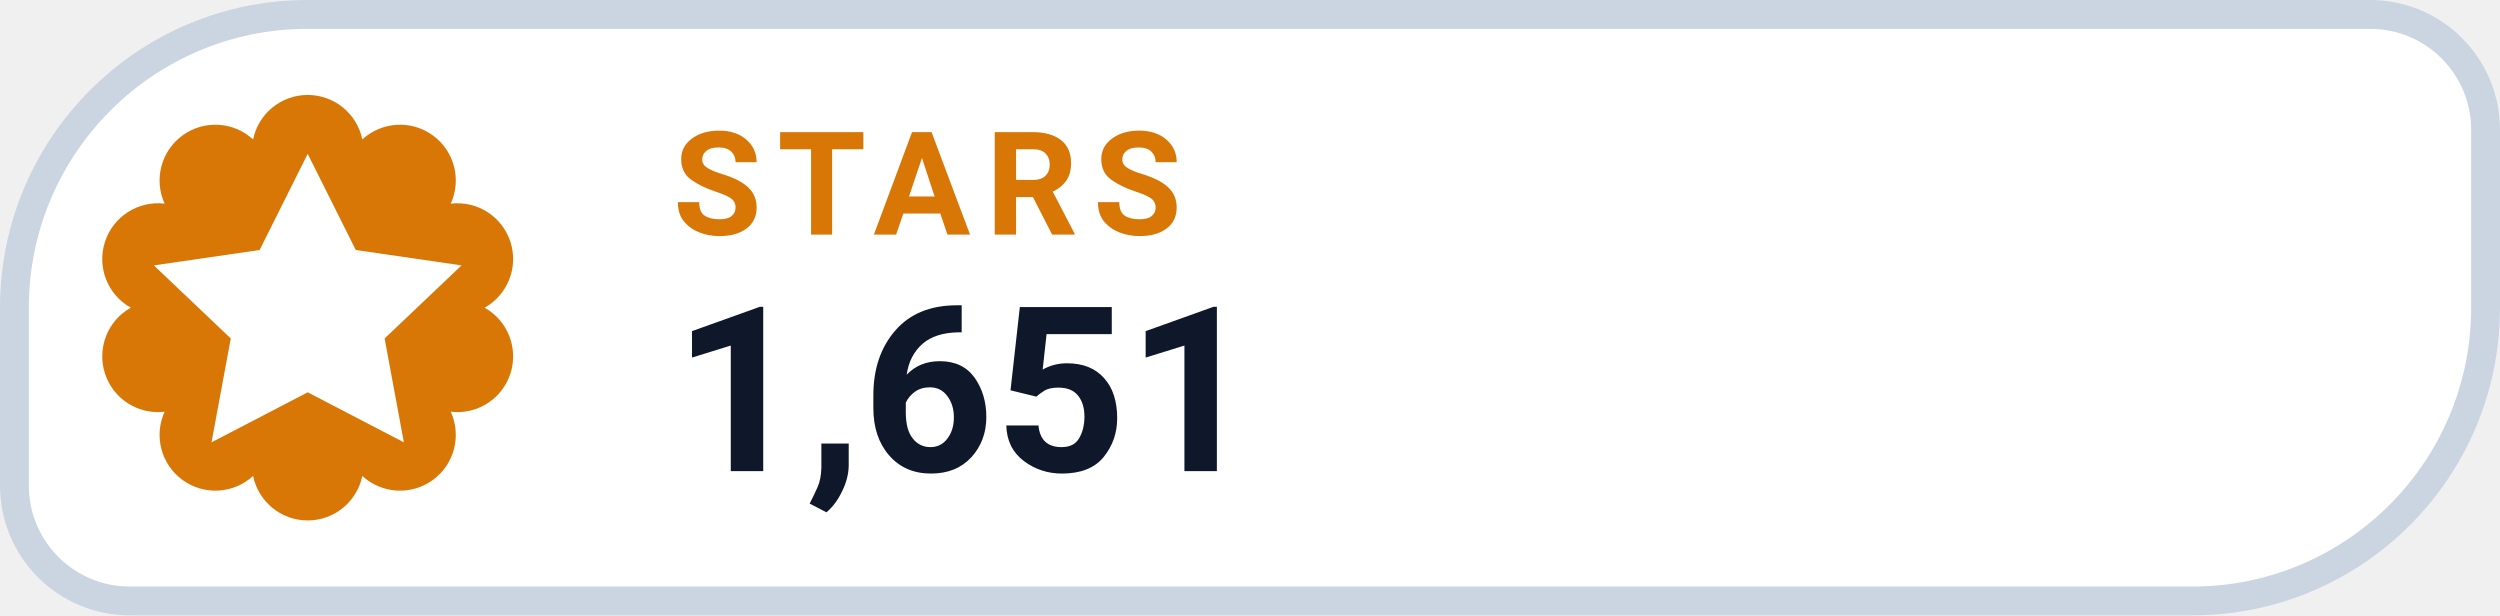
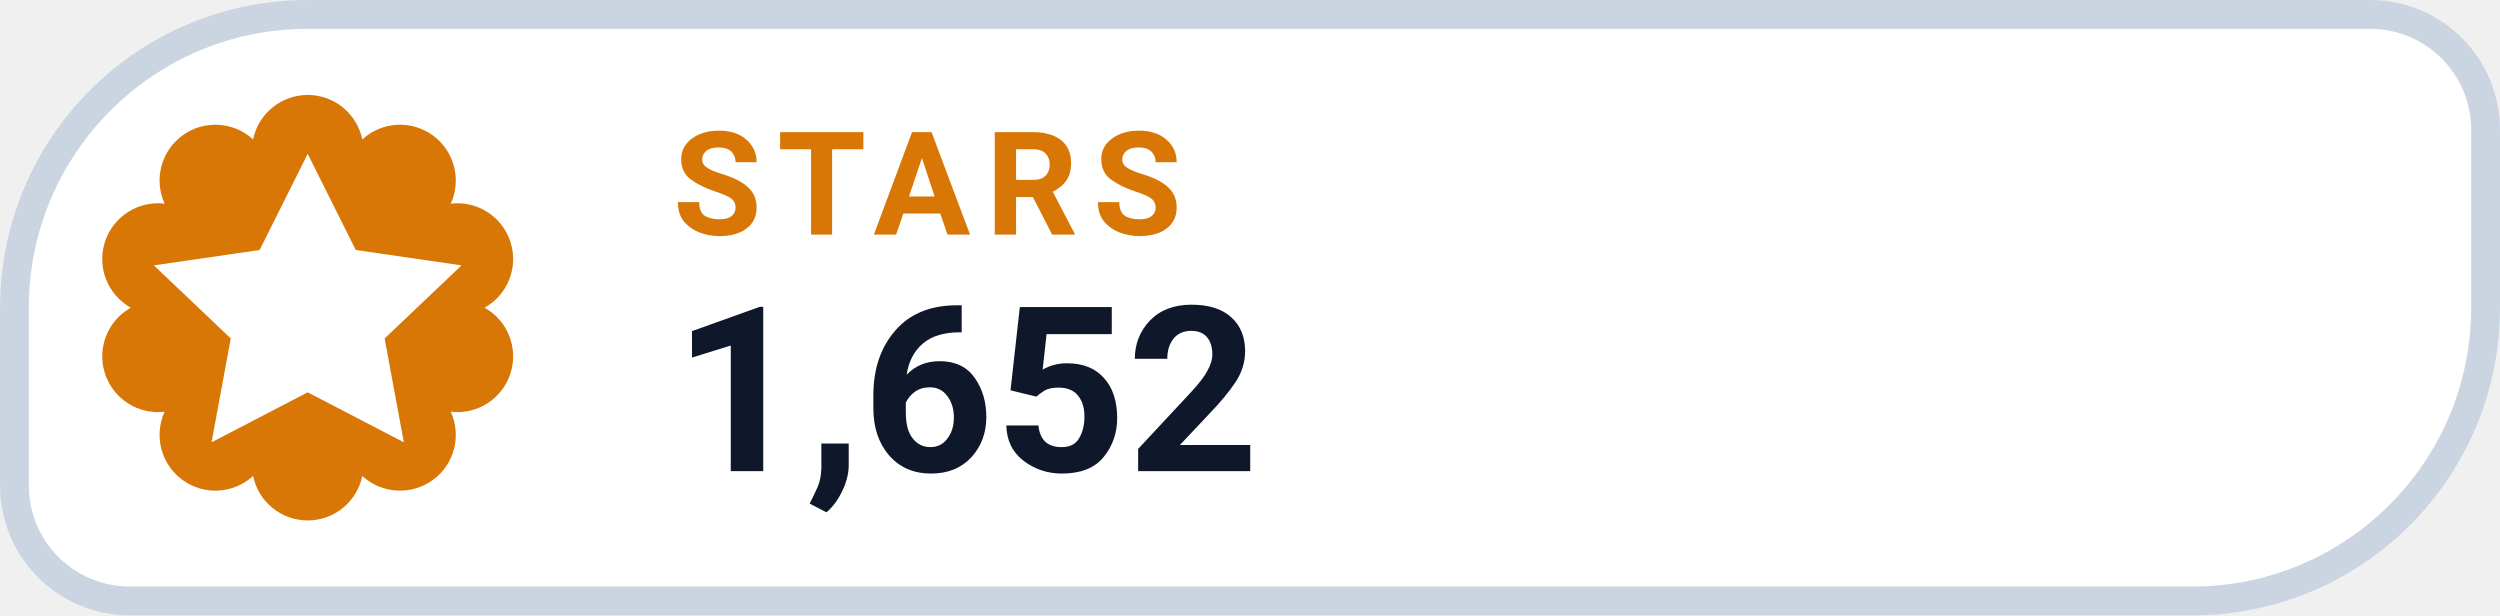
- <svg xmlns="http://www.w3.org/2000/svg" width="130" height="32" viewBox="0 0 130 32" role="img" aria-label="STARS 1,651">
+ <svg xmlns="http://www.w3.org/2000/svg" width="130" height="32" viewBox="0 0 130 32" role="img" aria-label="STARS 1,652">
  <path d="M 16.00 0.75 H 123.25 A 6.00 6.00 0 0 1 129.25 6.75 V 16.00 A 15.25 15.25 0 0 1 114.00 31.25 H 6.75 A 6.00 6.00 0 0 1 0.75 25.25 V 16.00 A 15.25 15.25 0 0 1 16.00 0.75 Z" fill="#FFFFFF" stroke="#CBD5E1" stroke-width="1.5" />
  <path d="M 13.16 7.25 A 2.90 2.90 0 0 1 18.84 7.25 A 2.90 2.90 0 0 1 23.44 10.59 A 2.90 2.90 0 0 1 25.20 16.00 A 2.90 2.90 0 0 1 23.44 21.41 A 2.90 2.90 0 0 1 18.84 24.75 A 2.90 2.90 0 0 1 13.16 24.75 A 2.90 2.90 0 0 1 8.56 21.41 A 2.90 2.90 0 0 1 6.80 16.00 A 2.90 2.90 0 0 1 8.56 10.59 A 2.90 2.90 0 0 1 13.16 7.25 Z" fill="#D97706" />
  <g transform="translate(16 16)" style="color:#FFFFFF;">
    <path d="M0 -8 l2.5 5 5.5 .8 -4 3.8 1 5.4 -5 -2.6 -5 2.6 1 -5.4 -4 -3.8 5.5 -.8 Z" fill="currentColor" />
  </g>
  <text x="35" y="12.2" fill="#D97706" font-family="-apple-system,BlinkMacSystemFont,'Segoe UI',Roboto,Helvetica,Arial,sans-serif" font-size="7.5" font-weight="700" letter-spacing=".8">STARS</text>
-   <text x="35" y="24.5" fill="#0F172A" font-family="-apple-system,BlinkMacSystemFont,'Segoe UI',Roboto,Helvetica,Arial,sans-serif" font-size="12" font-weight="750">1,651</text>
+   <text x="35" y="24.5" fill="#0F172A" font-family="-apple-system,BlinkMacSystemFont,'Segoe UI',Roboto,Helvetica,Arial,sans-serif" font-size="12" font-weight="750">1,652</text>
</svg>
